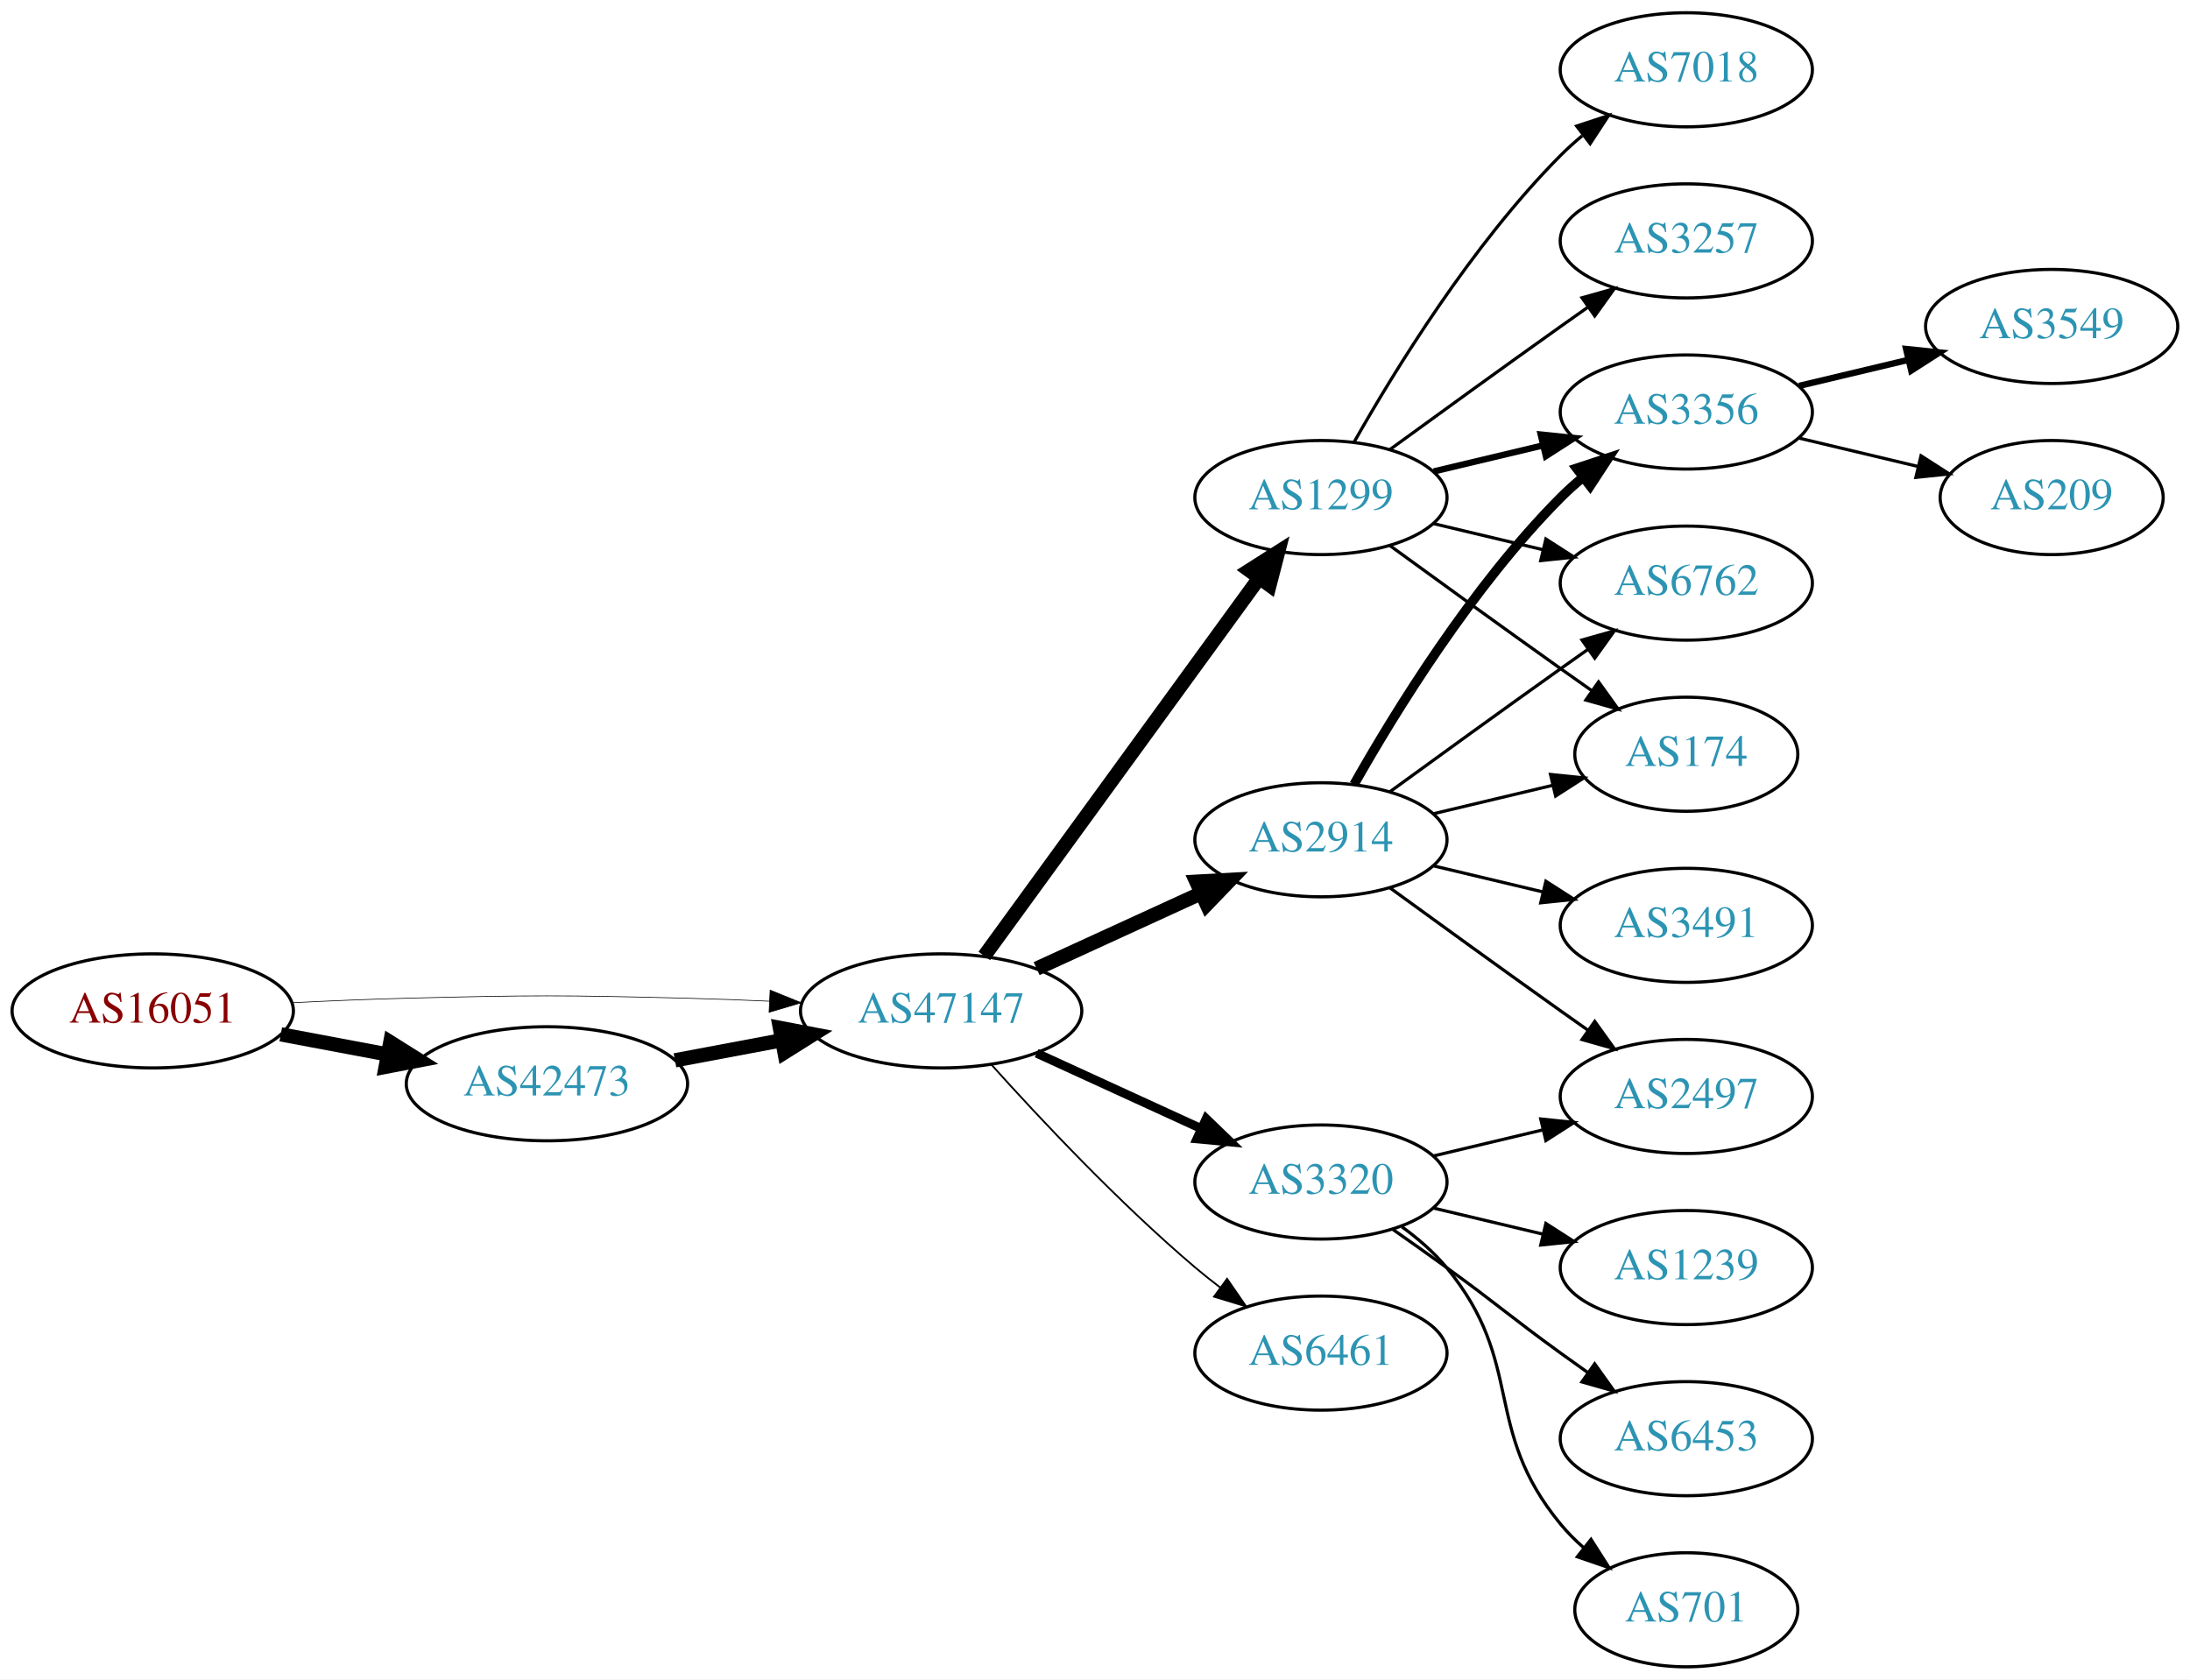
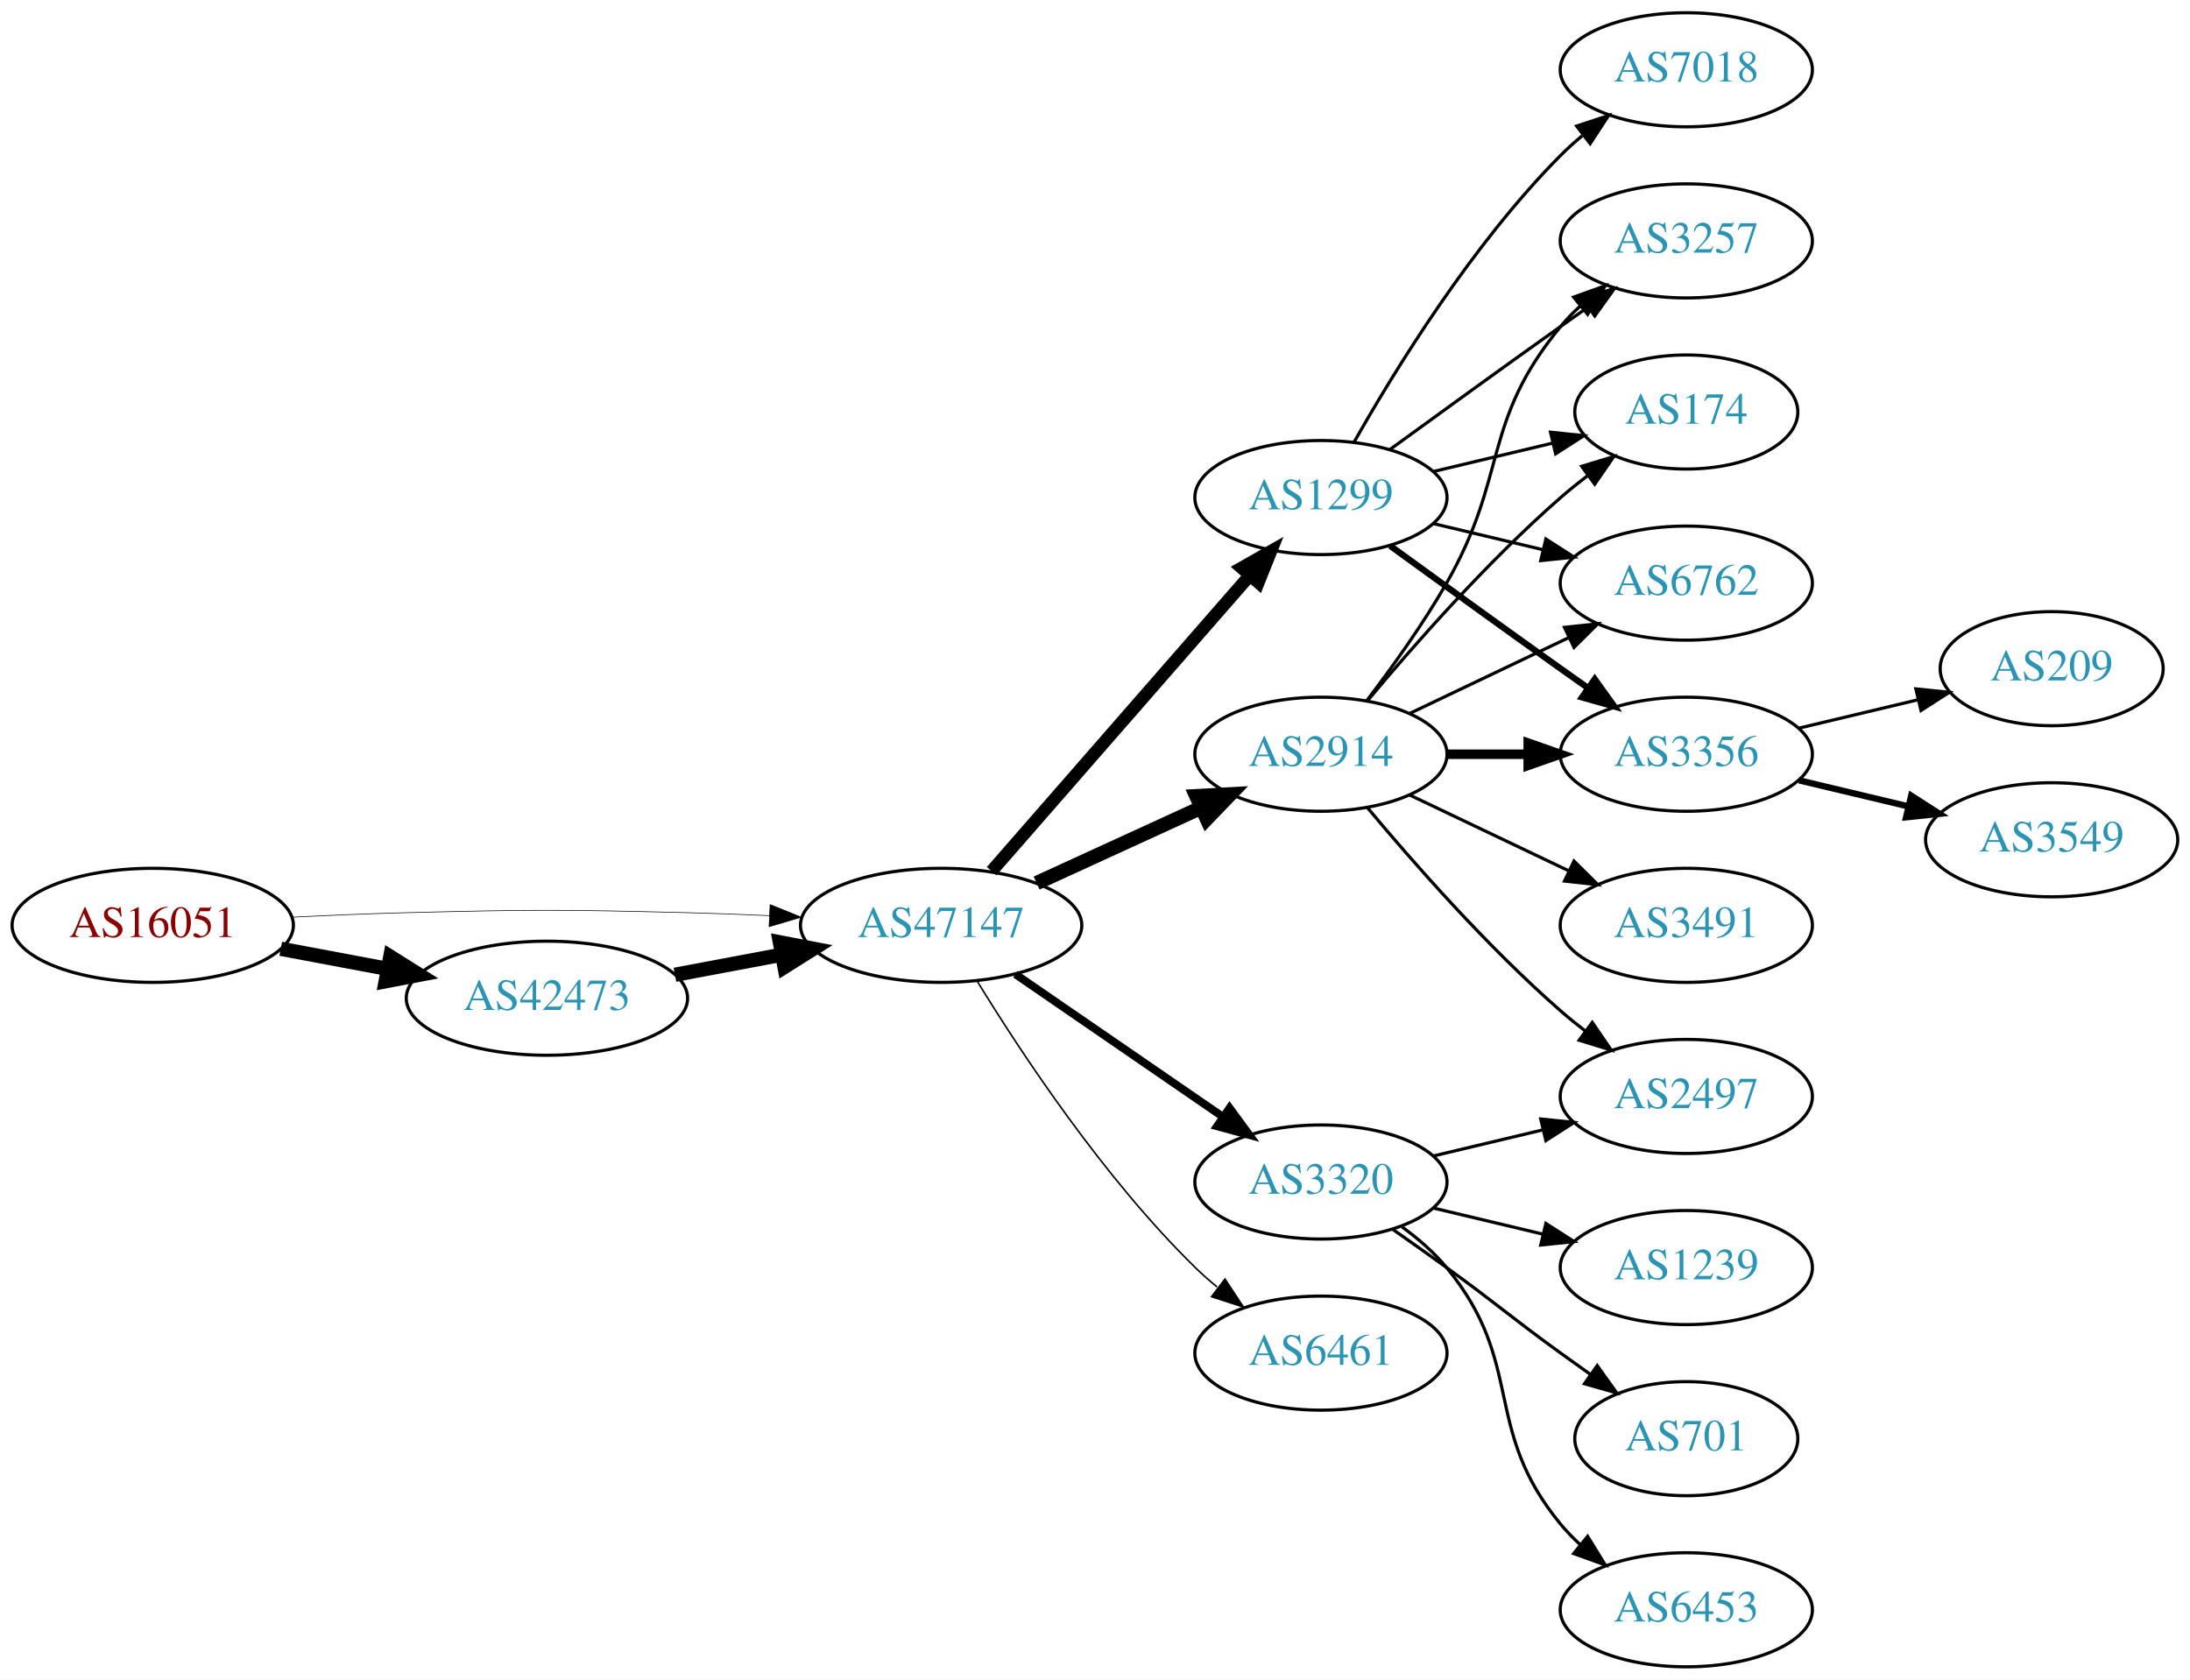
<svg xmlns="http://www.w3.org/2000/svg" xmlns:xlink="http://www.w3.org/1999/xlink" width="691pt" height="530pt" viewBox="0.00 0.00 691.06 530.00">
  <g id="graph0" class="graph" transform="scale(1 1) rotate(0) translate(4 526)">
    <polygon fill="white" stroke="none" points="-4,4 -4,-526 687.055,-526 687.055,4 -4,4" />
    <g id="node1" class="node">
      <g id="a_node1">
        <a xlink:href="/asn/16051" xlink:title="AS16051 ~ Net Professionals GmbH [AT]">
-           <ellipse fill="#ffffff" stroke="black" cx="44.196" cy="-207" rx="44.393" ry="18" />
-           <text text-anchor="middle" x="44.196" y="-203.3" font-family="Times,serif" font-size="14.00" fill="#880000">AS16051</text>
+           <ellipse fill="#ffffff" stroke="black" cx="44.196" cy="-234" rx="44.393" ry="18" />
+           <text text-anchor="middle" x="44.196" y="-230.3" font-family="Times,serif" font-size="14.00" fill="#880000">AS16051</text>
        </a>
      </g>
    </g>
    <g id="node2" class="node">
      <g id="a_node2">
        <a xlink:href="/asn/42473" xlink:title="AS42473 ~ ANEXIA Internetdienstleistungs GmbH [AT]">
-           <ellipse fill="#ffffff" stroke="black" cx="168.588" cy="-184" rx="44.393" ry="18" />
-           <text text-anchor="middle" x="168.588" y="-180.3" font-family="Times,serif" font-size="14.00" fill="#2c94b3">AS42473</text>
+           <ellipse fill="#ffffff" stroke="black" cx="168.588" cy="-211" rx="44.393" ry="18" />
+           <text text-anchor="middle" x="168.588" y="-207.3" font-family="Times,serif" font-size="14.00" fill="#2c94b3">AS42473</text>
        </a>
      </g>
    </g>
    <g id="edge1" class="edge">
-       <path fill="none" stroke="black" stroke-width="4.5" d="M84.595,-199.596C95.296,-197.585 107.019,-195.382 118.196,-193.282" />
-       <polygon fill="black" stroke="black" stroke-width="4.5" points="119.162,-197.107 128.263,-191.39 117.707,-189.367 119.162,-197.107" />
+       <path fill="none" stroke="black" stroke-width="4.5" d="M84.595,-226.596C95.296,-224.585 107.019,-222.382 118.196,-220.282" />
+       <polygon fill="black" stroke="black" stroke-width="4.5" points="119.162,-224.107 128.263,-218.39 117.707,-216.367 119.162,-224.107" />
    </g>
    <g id="node3" class="node">
      <g id="a_node3">
        <a xlink:href="/asn/47147" xlink:title="AS47147 ~ ANEXIA Internetdienstleistungs GmbH [AT]">
-           <ellipse fill="#ffffff" stroke="black" cx="292.98" cy="-207" rx="44.393" ry="18" />
-           <text text-anchor="middle" x="292.98" y="-203.3" font-family="Times,serif" font-size="14.00" fill="#2c94b3">AS47147</text>
+           <ellipse fill="#ffffff" stroke="black" cx="292.98" cy="-234" rx="44.393" ry="18" />
+           <text text-anchor="middle" x="292.98" y="-230.3" font-family="Times,serif" font-size="14.00" fill="#2c94b3">AS47147</text>
        </a>
      </g>
    </g>
    <g id="edge2" class="edge">
-       <path fill="none" stroke="black" stroke-width="0.214" d="M88.339,-209.575C100.033,-210.165 112.694,-210.705 124.392,-211 163.665,-211.991 173.511,-211.991 212.784,-211 221.192,-210.788 230.098,-210.449 238.784,-210.056" />
-       <polygon fill="black" stroke="black" stroke-width="0.214" points="239.017,-213.549 248.838,-209.575 238.682,-206.557 239.017,-213.549" />
+       <path fill="none" stroke="black" stroke-width="0.205" d="M88.339,-236.575C100.033,-237.165 112.694,-237.705 124.392,-238 163.665,-238.991 173.511,-238.991 212.784,-238 221.192,-237.788 230.098,-237.449 238.784,-237.056" />
+       <polygon fill="black" stroke="black" stroke-width="0.205" points="239.017,-240.549 248.838,-236.575 238.682,-233.557 239.017,-240.549" />
    </g>
    <g id="edge3" class="edge">
-       <path fill="none" stroke="black" stroke-width="4.5" d="M208.988,-191.404C219.688,-193.415 231.411,-195.618 242.589,-197.718" />
-       <polygon fill="black" stroke="black" stroke-width="4.5" points="242.1,-201.633 252.655,-199.61 243.554,-193.893 242.1,-201.633" />
+       <path fill="none" stroke="black" stroke-width="4.5" d="M208.988,-218.404C219.688,-220.415 231.411,-222.618 242.589,-224.718" />
+       <polygon fill="black" stroke="black" stroke-width="4.5" points="242.1,-228.633 252.655,-226.61 243.554,-220.893 242.1,-228.633" />
    </g>
    <g id="node4" class="node">
      <g id="a_node4">
        <a xlink:href="/asn/1299" xlink:title="AS1299 ~ Telia Carrier [EU]">
          <ellipse fill="#ffffff" stroke="black" cx="412.823" cy="-369" rx="39.794" ry="18" />
          <text text-anchor="middle" x="412.823" y="-365.3" font-family="Times,serif" font-size="14.00" fill="#2c94b3">AS1299</text>
        </a>
      </g>
    </g>
    <g id="edge4" class="edge">
-       <path fill="none" stroke="black" stroke-width="4.5" d="M306.592,-224.337C327.412,-252.96 369.075,-310.233 393.264,-343.486" />
-       <polygon fill="black" stroke="black" stroke-width="4.5" points="390.236,-346.017 399.302,-351.788 396.604,-341.385 390.236,-346.017" />
+       <path fill="none" stroke="black" stroke-width="4" d="M308.905,-251.098C329.448,-274.631 366.567,-317.155 390.164,-344.187" />
+       <polygon fill="black" stroke="black" stroke-width="4" points="387.806,-346.809 397.019,-352.041 393.08,-342.206 387.806,-346.809" />
    </g>
    <g id="node5" class="node">
      <g id="a_node5">
        <a xlink:href="/asn/2914" xlink:title="AS2914 ~ NTT America, Inc. [US]">
-           <ellipse fill="#ffffff" stroke="black" cx="412.823" cy="-261" rx="39.794" ry="18" />
-           <text text-anchor="middle" x="412.823" y="-257.3" font-family="Times,serif" font-size="14.00" fill="#2c94b3">AS2914</text>
+           <ellipse fill="#ffffff" stroke="black" cx="412.823" cy="-288" rx="39.794" ry="18" />
+           <text text-anchor="middle" x="412.823" y="-284.3" font-family="Times,serif" font-size="14.00" fill="#2c94b3">AS2914</text>
        </a>
      </g>
    </g>
    <g id="edge5" class="edge">
-       <path fill="none" stroke="black" stroke-width="4.5" d="M323.11,-220.348C338.721,-227.502 358.119,-236.391 374.791,-244.03" />
-       <polygon fill="black" stroke="black" stroke-width="4.5" points="373.512,-247.775 384.243,-248.362 376.792,-240.616 373.512,-247.775" />
+       <path fill="none" stroke="black" stroke-width="4.5" d="M323.11,-247.348C338.721,-254.502 358.119,-263.391 374.791,-271.03" />
+       <polygon fill="black" stroke="black" stroke-width="4.5" points="373.512,-274.775 384.243,-275.362 376.792,-267.616 373.512,-274.775" />
    </g>
    <g id="node6" class="node">
      <g id="a_node6">
        <a xlink:href="/asn/3320" xlink:title="AS3320 ~ DTAG [DE]">
          <ellipse fill="#ffffff" stroke="black" cx="412.823" cy="-153" rx="39.794" ry="18" />
          <text text-anchor="middle" x="412.823" y="-149.3" font-family="Times,serif" font-size="14.00" fill="#2c94b3">AS3320</text>
        </a>
      </g>
    </g>
    <g id="edge6" class="edge">
-       <path fill="none" stroke="black" stroke-width="2.812" d="M323.11,-193.652C338.721,-186.498 358.119,-177.609 374.791,-169.97" />
-       <polygon fill="black" stroke="black" stroke-width="2.812" points="376.61,-172.986 384.243,-165.638 373.694,-166.622 376.61,-172.986" />
+       <path fill="none" stroke="black" stroke-width="2.5" d="M316.423,-218.574C335.004,-205.802 361.565,-187.545 381.945,-173.537" />
+       <polygon fill="black" stroke="black" stroke-width="2.5" points="384.001,-176.371 390.259,-167.822 380.036,-170.602 384.001,-176.371" />
    </g>
    <g id="node7" class="node">
      <g id="a_node7">
        <a xlink:href="/asn/6461" xlink:title="AS6461 ~ Zayo Bandwidth [US]">
          <ellipse fill="#ffffff" stroke="black" cx="412.823" cy="-99" rx="39.794" ry="18" />
          <text text-anchor="middle" x="412.823" y="-95.3" font-family="Times,serif" font-size="14.00" fill="#2c94b3">AS6461</text>
        </a>
      </g>
    </g>
    <g id="edge7" class="edge">
-       <path fill="none" stroke="black" stroke-width="0.562" d="M308.913,-189.956C324.239,-172.903 349.175,-146.35 373.176,-126 375.674,-123.883 378.334,-121.768 381.045,-119.707" />
-       <polygon fill="black" stroke="black" stroke-width="0.562" points="383.212,-122.459 389.222,-113.734 379.082,-116.806 383.212,-122.459" />
+       <path fill="none" stroke="black" stroke-width="0.5" d="M304.246,-216.56C318.055,-194.009 344.243,-154.278 373.176,-126 375.317,-123.908 377.634,-121.863 380.034,-119.894" />
+       <polygon fill="black" stroke="black" stroke-width="0.5" points="382.544,-122.382 388.375,-113.536 378.301,-116.815 382.544,-122.382" />
    </g>
    <g id="node8" class="node">
      <g id="a_node8">
+         <a xlink:href="/asn/3257" xlink:title="AS3257 ~ GTT [DE]">
+           <ellipse fill="#ffffff" stroke="black" cx="528.116" cy="-450" rx="39.794" ry="18" />
+           <text text-anchor="middle" x="528.116" y="-446.3" font-family="Times,serif" font-size="14.00" fill="#2c94b3">AS3257</text>
+         </a>
+       </g>
+     </g>
+     <g id="edge8" class="edge">
+       <path fill="none" stroke="black" d="M434.671,-384.222C449.605,-395.091 470.219,-410.025 488.469,-423 491.29,-425.005 494.233,-427.085 497.181,-429.159" />
+       <polygon fill="black" stroke="black" points="495.208,-432.05 505.406,-434.926 499.227,-426.319 495.208,-432.05" />
+     </g>
+     <g id="node9" class="node">
+       <g id="a_node9">
+         <a xlink:href="/asn/174" xlink:title="AS174 ~ Cogent Communications [US]">
+           <ellipse fill="#ffffff" stroke="black" cx="528.116" cy="-396" rx="35.194" ry="18" />
+           <text text-anchor="middle" x="528.116" y="-392.3" font-family="Times,serif" font-size="14.00" fill="#2c94b3">AS174</text>
+         </a>
+       </g>
+     </g>
+     <g id="edge9" class="edge">
+       <path fill="none" stroke="black" d="M448.43,-377.248C460.225,-380.058 473.529,-383.229 485.797,-386.153" />
+       <polygon fill="black" stroke="black" points="485.263,-389.624 495.802,-388.537 486.886,-382.814 485.263,-389.624" />
+     </g>
+     <g id="node10" class="node">
+       <g id="a_node10">
+         <a xlink:href="/asn/6762" xlink:title="AS6762 ~ TELECOM ITALIA SPARKLE S.p.A. [IT]">
+           <ellipse fill="#ffffff" stroke="black" cx="528.116" cy="-342" rx="39.794" ry="18" />
+           <text text-anchor="middle" x="528.116" y="-338.3" font-family="Times,serif" font-size="14.00" fill="#2c94b3">AS6762</text>
+         </a>
+       </g>
+     </g>
+     <g id="edge10" class="edge">
+       <path fill="none" stroke="black" d="M448.43,-360.752C459.301,-358.162 471.456,-355.265 482.898,-352.538" />
+       <polygon fill="black" stroke="black" points="483.804,-355.92 492.721,-350.197 482.182,-349.111 483.804,-355.92" />
+     </g>
+     <g id="node11" class="node">
+       <g id="a_node11">
+         <a xlink:href="/asn/3356" xlink:title="AS3356 ~ Level 3 Parent, LLC [US]">
+           <ellipse fill="#ffffff" stroke="black" cx="528.116" cy="-288" rx="39.794" ry="18" />
+           <text text-anchor="middle" x="528.116" y="-284.3" font-family="Times,serif" font-size="14.00" fill="#2c94b3">AS3356</text>
+         </a>
+       </g>
+     </g>
+     <g id="edge11" class="edge">
+       <path fill="none" stroke="black" stroke-width="2" d="M434.671,-353.778C449.605,-342.909 470.219,-327.975 488.469,-315 491.29,-312.995 494.233,-310.915 497.181,-308.841" />
+       <polygon fill="black" stroke="black" stroke-width="2" points="499.227,-311.681 505.406,-303.074 495.208,-305.95 499.227,-311.681" />
+     </g>
+     <g id="node12" class="node">
+       <g id="a_node12">
        <a xlink:href="/asn/7018" xlink:title="AS7018 ~ AT&amp;T Services, Inc. [US]">
          <ellipse fill="#ffffff" stroke="black" cx="528.116" cy="-504" rx="39.794" ry="18" />
          <text text-anchor="middle" x="528.116" y="-500.3" font-family="Times,serif" font-size="14.00" fill="#2c94b3">AS7018</text>
        </a>
      </g>
    </g>
-     <g id="edge8" class="edge">
+     <g id="edge12" class="edge">
      <path fill="none" stroke="black" d="M423.283,-386.49C436.065,-409.096 460.497,-448.886 488.469,-477 490.58,-479.121 492.876,-481.188 495.262,-483.171" />
      <polygon fill="black" stroke="black" points="493.514,-486.242 503.577,-489.556 497.777,-480.69 493.514,-486.242" />
    </g>
-     <g id="node9" class="node">
-       <g id="a_node9">
-         <a xlink:href="/asn/3356" xlink:title="AS3356 ~ Level 3 Parent, LLC [US]">
-           <ellipse fill="#ffffff" stroke="black" cx="528.116" cy="-396" rx="39.794" ry="18" />
-           <text text-anchor="middle" x="528.116" y="-392.3" font-family="Times,serif" font-size="14.00" fill="#2c94b3">AS3356</text>
-         </a>
-       </g>
-     </g>
-     <g id="edge9" class="edge">
-       <path fill="none" stroke="black" stroke-width="2" d="M448.43,-377.248C459.301,-379.838 471.456,-382.735 482.898,-385.462" />
-       <polygon fill="black" stroke="black" stroke-width="2" points="482.182,-388.889 492.721,-387.803 483.804,-382.08 482.182,-388.889" />
-     </g>
-     <g id="node10" class="node">
-       <g id="a_node10">
-         <a xlink:href="/asn/3257" xlink:title="AS3257 ~ GTT [DE]">
-           <ellipse fill="#ffffff" stroke="black" cx="528.116" cy="-450" rx="39.794" ry="18" />
-           <text text-anchor="middle" x="528.116" y="-446.3" font-family="Times,serif" font-size="14.00" fill="#2c94b3">AS3257</text>
-         </a>
-       </g>
-     </g>
-     <g id="edge10" class="edge">
-       <path fill="none" stroke="black" d="M434.671,-384.222C449.605,-395.091 470.219,-410.025 488.469,-423 491.29,-425.005 494.233,-427.085 497.181,-429.159" />
-       <polygon fill="black" stroke="black" points="495.208,-432.05 505.406,-434.926 499.227,-426.319 495.208,-432.05" />
-     </g>
-     <g id="node11" class="node">
-       <g id="a_node11">
-         <a xlink:href="/asn/6762" xlink:title="AS6762 ~ TELECOM ITALIA SPARKLE S.p.A. [IT]">
-           <ellipse fill="#ffffff" stroke="black" cx="528.116" cy="-342" rx="39.794" ry="18" />
-           <text text-anchor="middle" x="528.116" y="-338.3" font-family="Times,serif" font-size="14.00" fill="#2c94b3">AS6762</text>
-         </a>
-       </g>
-     </g>
-     <g id="edge11" class="edge">
-       <path fill="none" stroke="black" d="M448.43,-360.752C459.301,-358.162 471.456,-355.265 482.898,-352.538" />
-       <polygon fill="black" stroke="black" points="483.804,-355.92 492.721,-350.197 482.182,-349.111 483.804,-355.92" />
-     </g>
-     <g id="node12" class="node">
-       <g id="a_node12">
-         <a xlink:href="/asn/174" xlink:title="AS174 ~ Cogent Communications [US]">
-           <ellipse fill="#ffffff" stroke="black" cx="528.116" cy="-288" rx="35.194" ry="18" />
-           <text text-anchor="middle" x="528.116" y="-284.3" font-family="Times,serif" font-size="14.00" fill="#2c94b3">AS174</text>
-         </a>
-       </g>
-     </g>
-     <g id="edge12" class="edge">
-       <path fill="none" stroke="black" d="M434.671,-353.778C449.605,-342.909 470.219,-327.975 488.469,-315 491.68,-312.718 495.049,-310.339 498.403,-307.982" />
-       <polygon fill="black" stroke="black" points="500.432,-310.834 506.614,-302.23 496.415,-305.101 500.432,-310.834" />
+     <g id="edge14" class="edge">
+       <path fill="none" stroke="black" d="M427.284,-304.913C435.177,-315.27 445.027,-328.992 452.469,-342 472.034,-376.194 463.405,-392.606 488.469,-423 490.325,-425.25 492.412,-427.396 494.631,-429.424" />
+       <polygon fill="black" stroke="black" points="492.566,-432.256 502.535,-435.844 496.979,-426.823 492.566,-432.256" />
+     </g>
+     <g id="edge18" class="edge">
+       <path fill="none" stroke="black" d="M427.453,-304.817C441.736,-321.929 465.282,-348.745 488.469,-369 491.139,-371.332 494.012,-373.648 496.942,-375.886" />
+       <polygon fill="black" stroke="black" points="495.093,-378.87 505.234,-381.939 499.22,-373.216 495.093,-378.87" />
+     </g>
+     <g id="edge17" class="edge">
+       <path fill="none" stroke="black" d="M440.959,-300.934C455.953,-308.081 474.774,-317.052 490.998,-324.785" />
+       <polygon fill="black" stroke="black" points="489.668,-328.028 500.201,-329.171 492.68,-321.709 489.668,-328.028" />
    </g>
    <g id="edge13" class="edge">
-       <path fill="none" stroke="black" stroke-width="3" d="M423.283,-278.49C436.065,-301.096 460.497,-340.886 488.469,-369 490.58,-371.121 492.876,-373.188 495.262,-375.171" />
-       <polygon fill="black" stroke="black" stroke-width="3" points="493.514,-378.242 503.577,-381.556 497.777,-372.69 493.514,-378.242" />
-     </g>
-     <g id="edge17" class="edge">
-       <path fill="none" stroke="black" d="M434.671,-276.222C449.605,-287.091 470.219,-302.025 488.469,-315 491.29,-317.005 494.233,-319.085 497.181,-321.159" />
-       <polygon fill="black" stroke="black" points="495.208,-324.05 505.406,-326.926 499.227,-318.319 495.208,-324.05" />
-     </g>
-     <g id="edge16" class="edge">
-       <path fill="none" stroke="black" d="M448.43,-269.248C460.225,-272.058 473.529,-275.229 485.797,-278.153" />
-       <polygon fill="black" stroke="black" points="485.263,-281.624 495.802,-280.537 486.886,-274.814 485.263,-281.624" />
+       <path fill="none" stroke="black" stroke-width="3" d="M452.495,-288C460.698,-288 469.462,-288 477.994,-288" />
+       <polygon fill="black" stroke="black" stroke-width="3" points="478.233,-291.5 488.233,-288 478.233,-284.5 478.233,-291.5" />
    </g>
    <g id="node13" class="node">
      <g id="a_node13">
+         <a xlink:href="/asn/3491" xlink:title="AS3491 ~ PCCW Global, Inc. [US]">
+           <ellipse fill="#ffffff" stroke="black" cx="528.116" cy="-234" rx="39.794" ry="18" />
+           <text text-anchor="middle" x="528.116" y="-230.3" font-family="Times,serif" font-size="14.00" fill="#2c94b3">AS3491</text>
+         </a>
+       </g>
+     </g>
+     <g id="edge15" class="edge">
+       <path fill="none" stroke="black" d="M440.959,-275.066C455.953,-267.919 474.774,-258.948 490.998,-251.215" />
+       <polygon fill="black" stroke="black" points="492.68,-254.291 500.201,-246.829 489.668,-247.972 492.68,-254.291" />
+     </g>
+     <g id="node14" class="node">
+       <g id="a_node14">
        <a xlink:href="/asn/2497" xlink:title="AS2497 ~ Internet Initiative Japan Inc. [JP]">
          <ellipse fill="#ffffff" stroke="black" cx="528.116" cy="-180" rx="39.794" ry="18" />
          <text text-anchor="middle" x="528.116" y="-176.3" font-family="Times,serif" font-size="14.00" fill="#2c94b3">AS2497</text>
        </a>
      </g>
    </g>
-     <g id="edge14" class="edge">
-       <path fill="none" stroke="black" d="M434.671,-245.778C449.605,-234.909 470.219,-219.975 488.469,-207 491.29,-204.995 494.233,-202.915 497.181,-200.841" />
-       <polygon fill="black" stroke="black" points="499.227,-203.681 505.406,-195.074 495.208,-197.95 499.227,-203.681" />
-     </g>
-     <g id="node14" class="node">
-       <g id="a_node14">
-         <a xlink:href="/asn/3491" xlink:title="AS3491 ~ PCCW Global, Inc. [US]">
-           <ellipse fill="#ffffff" stroke="black" cx="528.116" cy="-234" rx="39.794" ry="18" />
-           <text text-anchor="middle" x="528.116" y="-230.3" font-family="Times,serif" font-size="14.00" fill="#2c94b3">AS3491</text>
-         </a>
-       </g>
-     </g>
-     <g id="edge15" class="edge">
-       <path fill="none" stroke="black" d="M448.43,-252.752C459.301,-250.162 471.456,-247.265 482.898,-244.538" />
-       <polygon fill="black" stroke="black" points="483.804,-247.92 492.721,-242.197 482.182,-241.111 483.804,-247.92" />
-     </g>
-     <g id="edge23" class="edge">
+     <g id="edge16" class="edge">
+       <path fill="none" stroke="black" d="M427.453,-271.183C441.736,-254.071 465.282,-227.255 488.469,-207 490.935,-204.846 493.574,-202.706 496.271,-200.628" />
+       <polygon fill="black" stroke="black" points="498.444,-203.375 504.425,-194.63 494.296,-197.736 498.444,-203.375" />
+     </g>
+     <g id="edge21" class="edge">
      <path fill="none" stroke="black" d="M448.43,-161.248C459.301,-163.838 471.456,-166.735 482.898,-169.462" />
      <polygon fill="black" stroke="black" points="482.182,-172.889 492.721,-171.803 483.804,-166.08 482.182,-172.889" />
    </g>
    <g id="node17" class="node">
      <g id="a_node17">
        <a xlink:href="/asn/1239" xlink:title="AS1239 ~ Sprint [US]">
          <ellipse fill="#ffffff" stroke="black" cx="528.116" cy="-126" rx="39.794" ry="18" />
          <text text-anchor="middle" x="528.116" y="-122.3" font-family="Times,serif" font-size="14.00" fill="#2c94b3">AS1239</text>
        </a>
      </g>
    </g>
-     <g id="edge20" class="edge">
+     <g id="edge22" class="edge">
      <path fill="none" stroke="black" d="M448.43,-144.752C459.301,-142.162 471.456,-139.265 482.898,-136.538" />
      <polygon fill="black" stroke="black" points="483.804,-139.92 492.721,-134.197 482.182,-133.111 483.804,-139.92" />
    </g>
    <g id="node18" class="node">
      <g id="a_node18">
-         <a xlink:href="/asn/6453" xlink:title="AS6453 ~ TATA COMMUNICATIONS (AMERICA) INC [US]">
-           <ellipse fill="#ffffff" stroke="black" cx="528.116" cy="-72" rx="39.794" ry="18" />
-           <text text-anchor="middle" x="528.116" y="-68.3" font-family="Times,serif" font-size="14.00" fill="#2c94b3">AS6453</text>
-         </a>
-       </g>
-     </g>
-     <g id="edge21" class="edge">
-       <path fill="none" stroke="black" d="M435.58,-137.991C441.114,-134.121 447.033,-129.936 452.469,-126 468.669,-114.271 472.27,-110.729 488.469,-99 491.272,-96.971 494.204,-94.875 497.145,-92.79" />
-       <polygon fill="black" stroke="black" points="499.196,-95.627 505.359,-87.009 495.167,-89.903 499.196,-95.627" />
+         <a xlink:href="/asn/701" xlink:title="AS701 ~ UUNET [US]">
+           <ellipse fill="#ffffff" stroke="black" cx="528.116" cy="-72" rx="35.194" ry="18" />
+           <text text-anchor="middle" x="528.116" y="-68.3" font-family="Times,serif" font-size="14.00" fill="#2c94b3">AS701</text>
+         </a>
+       </g>
+     </g>
+     <g id="edge23" class="edge">
+       <path fill="none" stroke="black" d="M435.58,-137.991C441.114,-134.121 447.033,-129.936 452.469,-126 468.669,-114.271 472.27,-110.729 488.469,-99 491.498,-96.807 494.677,-94.537 497.856,-92.287" />
+       <polygon fill="black" stroke="black" points="499.998,-95.059 506.166,-86.445 495.972,-89.333 499.998,-95.059" />
    </g>
    <g id="node19" class="node">
      <g id="a_node19">
-         <a xlink:href="/asn/701" xlink:title="AS701 ~ UUNET [US]">
-           <ellipse fill="#ffffff" stroke="black" cx="528.116" cy="-18" rx="35.194" ry="18" />
-           <text text-anchor="middle" x="528.116" y="-14.3" font-family="Times,serif" font-size="14.00" fill="#2c94b3">AS701</text>
-         </a>
-       </g>
-     </g>
-     <g id="edge22" class="edge">
-       <path fill="none" stroke="black" d="M438.404,-138.844C443.498,-135.128 448.512,-130.799 452.469,-126 477.534,-95.606 463.405,-75.394 488.469,-45 490.604,-42.411 493.047,-39.959 495.643,-37.666" />
-       <polygon fill="black" stroke="black" points="498.052,-40.224 503.743,-31.288 493.721,-34.725 498.052,-40.224" />
+         <a xlink:href="/asn/6453" xlink:title="AS6453 ~ TATA COMMUNICATIONS (AMERICA) INC [US]">
+           <ellipse fill="#ffffff" stroke="black" cx="528.116" cy="-18" rx="39.794" ry="18" />
+           <text text-anchor="middle" x="528.116" y="-14.3" font-family="Times,serif" font-size="14.00" fill="#2c94b3">AS6453</text>
+         </a>
+       </g>
+     </g>
+     <g id="edge24" class="edge">
+       <path fill="none" stroke="black" d="M438.404,-138.844C443.498,-135.128 448.512,-130.799 452.469,-126 477.534,-95.606 463.405,-75.394 488.469,-45 490.325,-42.751 492.412,-40.604 494.631,-38.576" />
+       <polygon fill="black" stroke="black" points="496.979,-41.178 502.535,-32.156 492.566,-35.744 496.979,-41.178" />
    </g>
    <g id="node15" class="node">
      <g id="a_node15">
-         <a xlink:href="/asn/3549" xlink:title="AS3549 ~ Level 3 Parent, LLC [US]">
-           <ellipse fill="#ffffff" stroke="black" cx="643.409" cy="-423" rx="39.794" ry="18" />
-           <text text-anchor="middle" x="643.409" y="-419.3" font-family="Times,serif" font-size="14.00" fill="#2c94b3">AS3549</text>
-         </a>
-       </g>
-     </g>
-     <g id="edge18" class="edge">
-       <path fill="none" stroke="black" stroke-width="2" d="M563.723,-404.248C574.594,-406.838 586.749,-409.735 598.191,-412.462" />
-       <polygon fill="black" stroke="black" stroke-width="2" points="597.475,-415.889 608.014,-414.803 599.097,-409.08 597.475,-415.889" />
+         <a xlink:href="/asn/209" xlink:title="AS209 ~ CenturyLink Communications, LLC [US]">
+           <ellipse fill="#ffffff" stroke="black" cx="643.409" cy="-315" rx="35.194" ry="18" />
+           <text text-anchor="middle" x="643.409" y="-311.3" font-family="Times,serif" font-size="14.00" fill="#2c94b3">AS209</text>
+         </a>
+       </g>
+     </g>
+     <g id="edge19" class="edge">
+       <path fill="none" stroke="black" d="M563.723,-296.248C575.518,-299.058 588.822,-302.229 601.09,-305.153" />
+       <polygon fill="black" stroke="black" points="600.556,-308.624 611.095,-307.537 602.179,-301.814 600.556,-308.624" />
    </g>
    <g id="node16" class="node">
      <g id="a_node16">
-         <a xlink:href="/asn/209" xlink:title="AS209 ~ CenturyLink Communications, LLC [US]">
-           <ellipse fill="#ffffff" stroke="black" cx="643.409" cy="-369" rx="35.194" ry="18" />
-           <text text-anchor="middle" x="643.409" y="-365.3" font-family="Times,serif" font-size="14.00" fill="#2c94b3">AS209</text>
-         </a>
-       </g>
-     </g>
-     <g id="edge19" class="edge">
-       <path fill="none" stroke="black" d="M563.723,-387.752C575.518,-384.942 588.822,-381.771 601.09,-378.847" />
-       <polygon fill="black" stroke="black" points="602.179,-382.186 611.095,-376.463 600.556,-375.376 602.179,-382.186" />
+         <a xlink:href="/asn/3549" xlink:title="AS3549 ~ Level 3 Parent, LLC [US]">
+           <ellipse fill="#ffffff" stroke="black" cx="643.409" cy="-261" rx="39.794" ry="18" />
+           <text text-anchor="middle" x="643.409" y="-257.3" font-family="Times,serif" font-size="14.00" fill="#2c94b3">AS3549</text>
+         </a>
+       </g>
+     </g>
+     <g id="edge20" class="edge">
+       <path fill="none" stroke="black" stroke-width="2" d="M563.723,-279.752C574.594,-277.162 586.749,-274.265 598.191,-271.538" />
+       <polygon fill="black" stroke="black" stroke-width="2" points="599.097,-274.92 608.014,-269.197 597.475,-268.111 599.097,-274.92" />
    </g>
  </g>
</svg>
